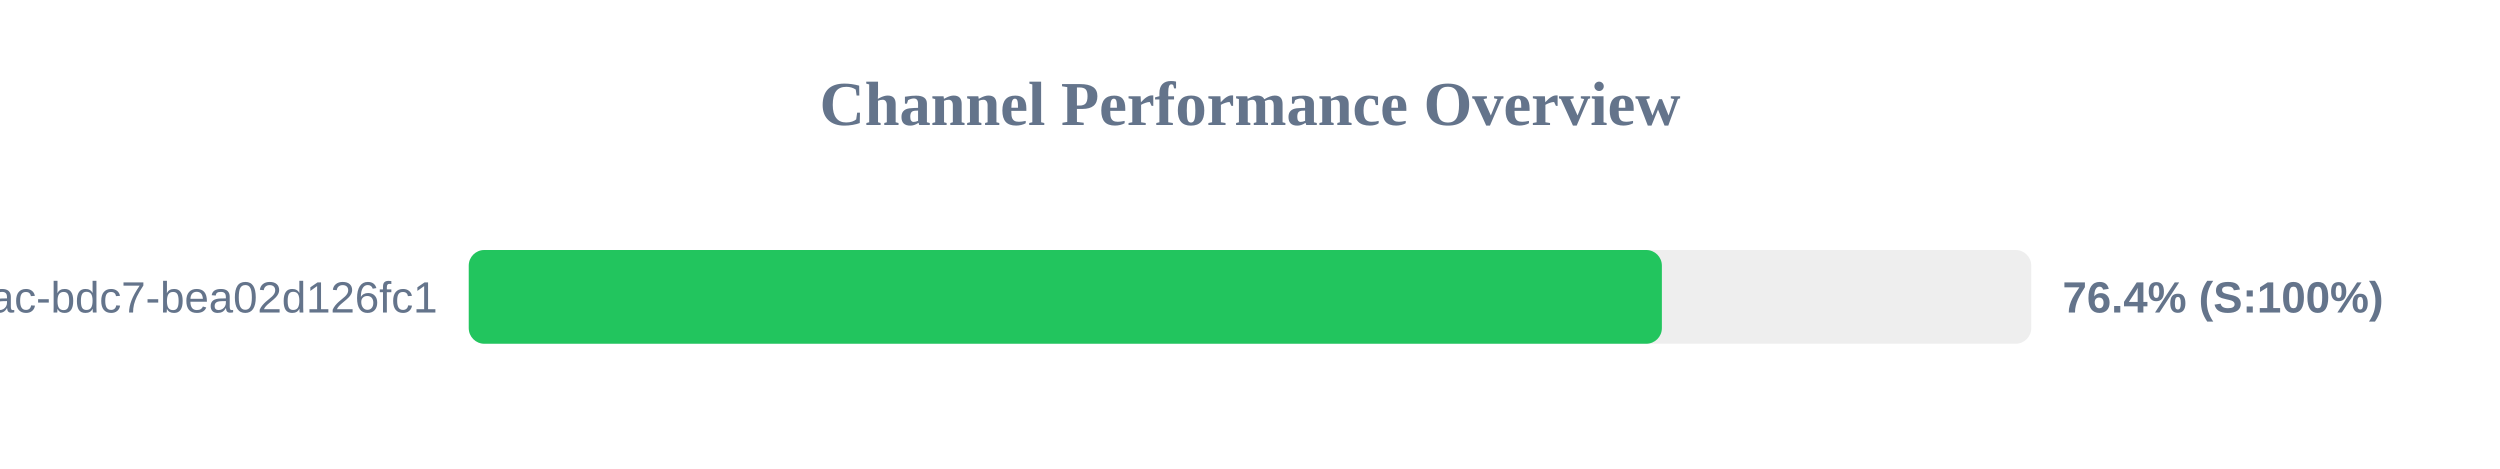
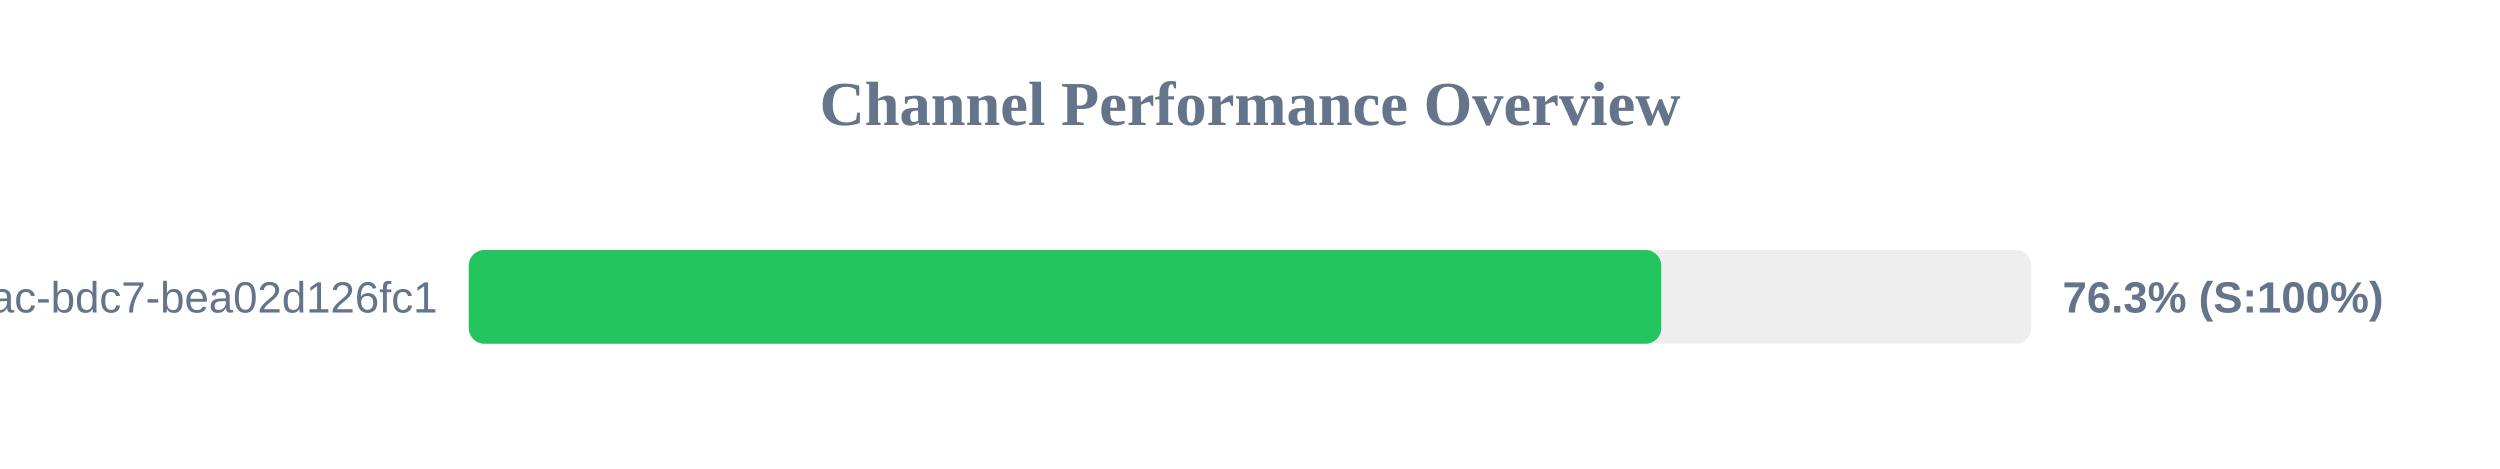
<svg xmlns="http://www.w3.org/2000/svg" width="800" height="150" version="1.1">
  <style>
        .row { font: 14px Arial; fill: #64748b; }
        .score { font: bold 14px Arial; fill: #64748b; }
    </style>
  <text x="400" y="40" text-anchor="middle" font-size="20px" font-weight="bold" fill="#64748b">Channel Performance Overview</text>
  <rect x="150" y="80" width="500" height="30" fill="#eee" rx="5" />
-   <rect x="150" y="80" width="381.8" height="30" fill="#22c55e" rx="5" />
+   <rect x="150" y="80" width="381.6" height="30" fill="#22c55e" rx="5" />
  <text x="140" y="100" text-anchor="end" class="row">?uuid=e31ad3e6-e341-42ac-bdc7-bea02d126fc1</text>
-   <text x="660" y="100" text-anchor="start" class="score">76.4% (S:100%)</text>
+   <text x="660" y="100" text-anchor="start" class="score">76.3% (S:100%)</text>
</svg>
